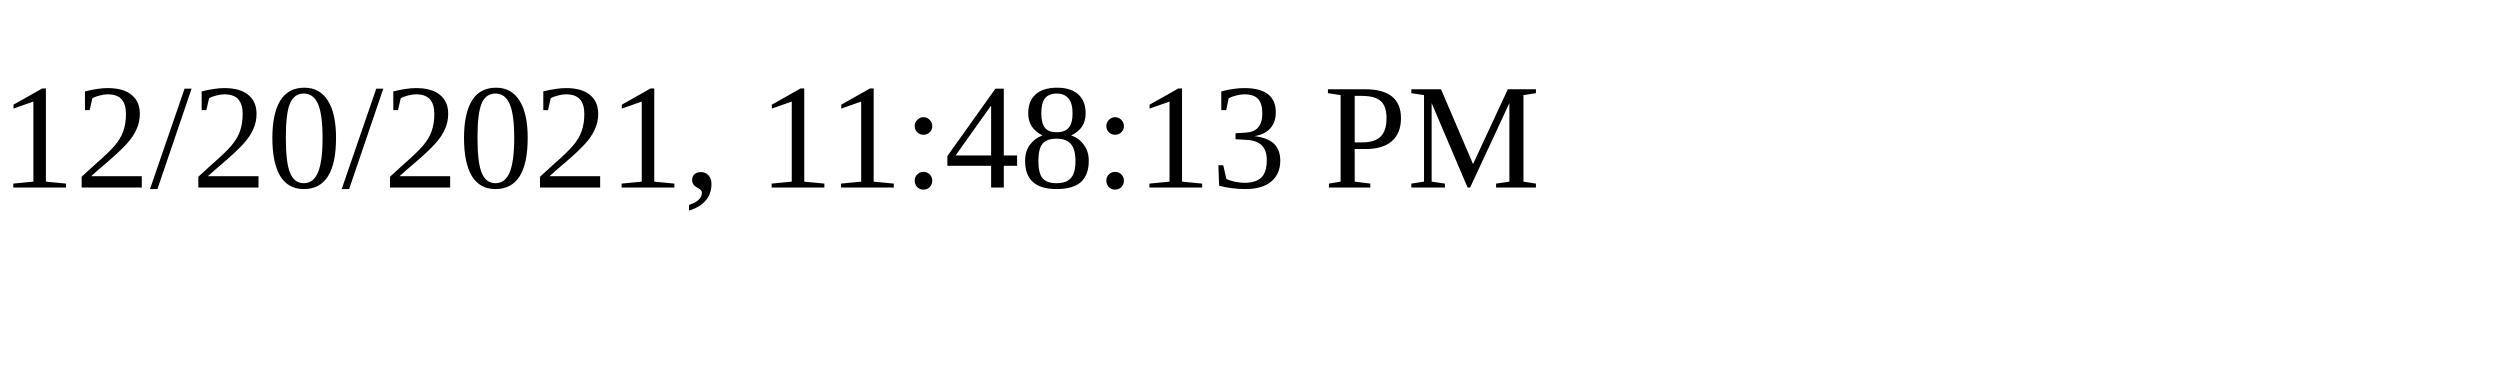
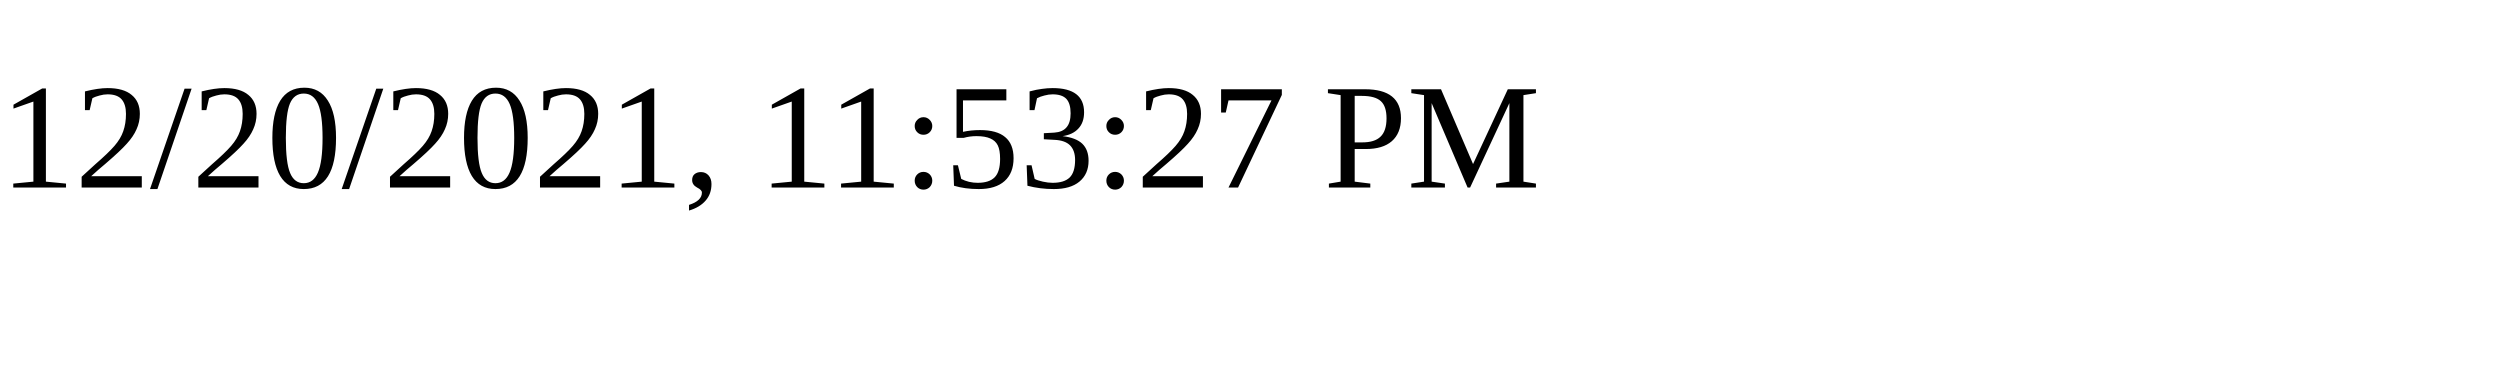
<svg xmlns="http://www.w3.org/2000/svg" height="30" width="200">
-   <text x="0" y="15">12/20/2021, 11:48:13 PM</text>
+   <text x="0" y="15">12/20/2021, 11:53:27 PM</text>
</svg>
